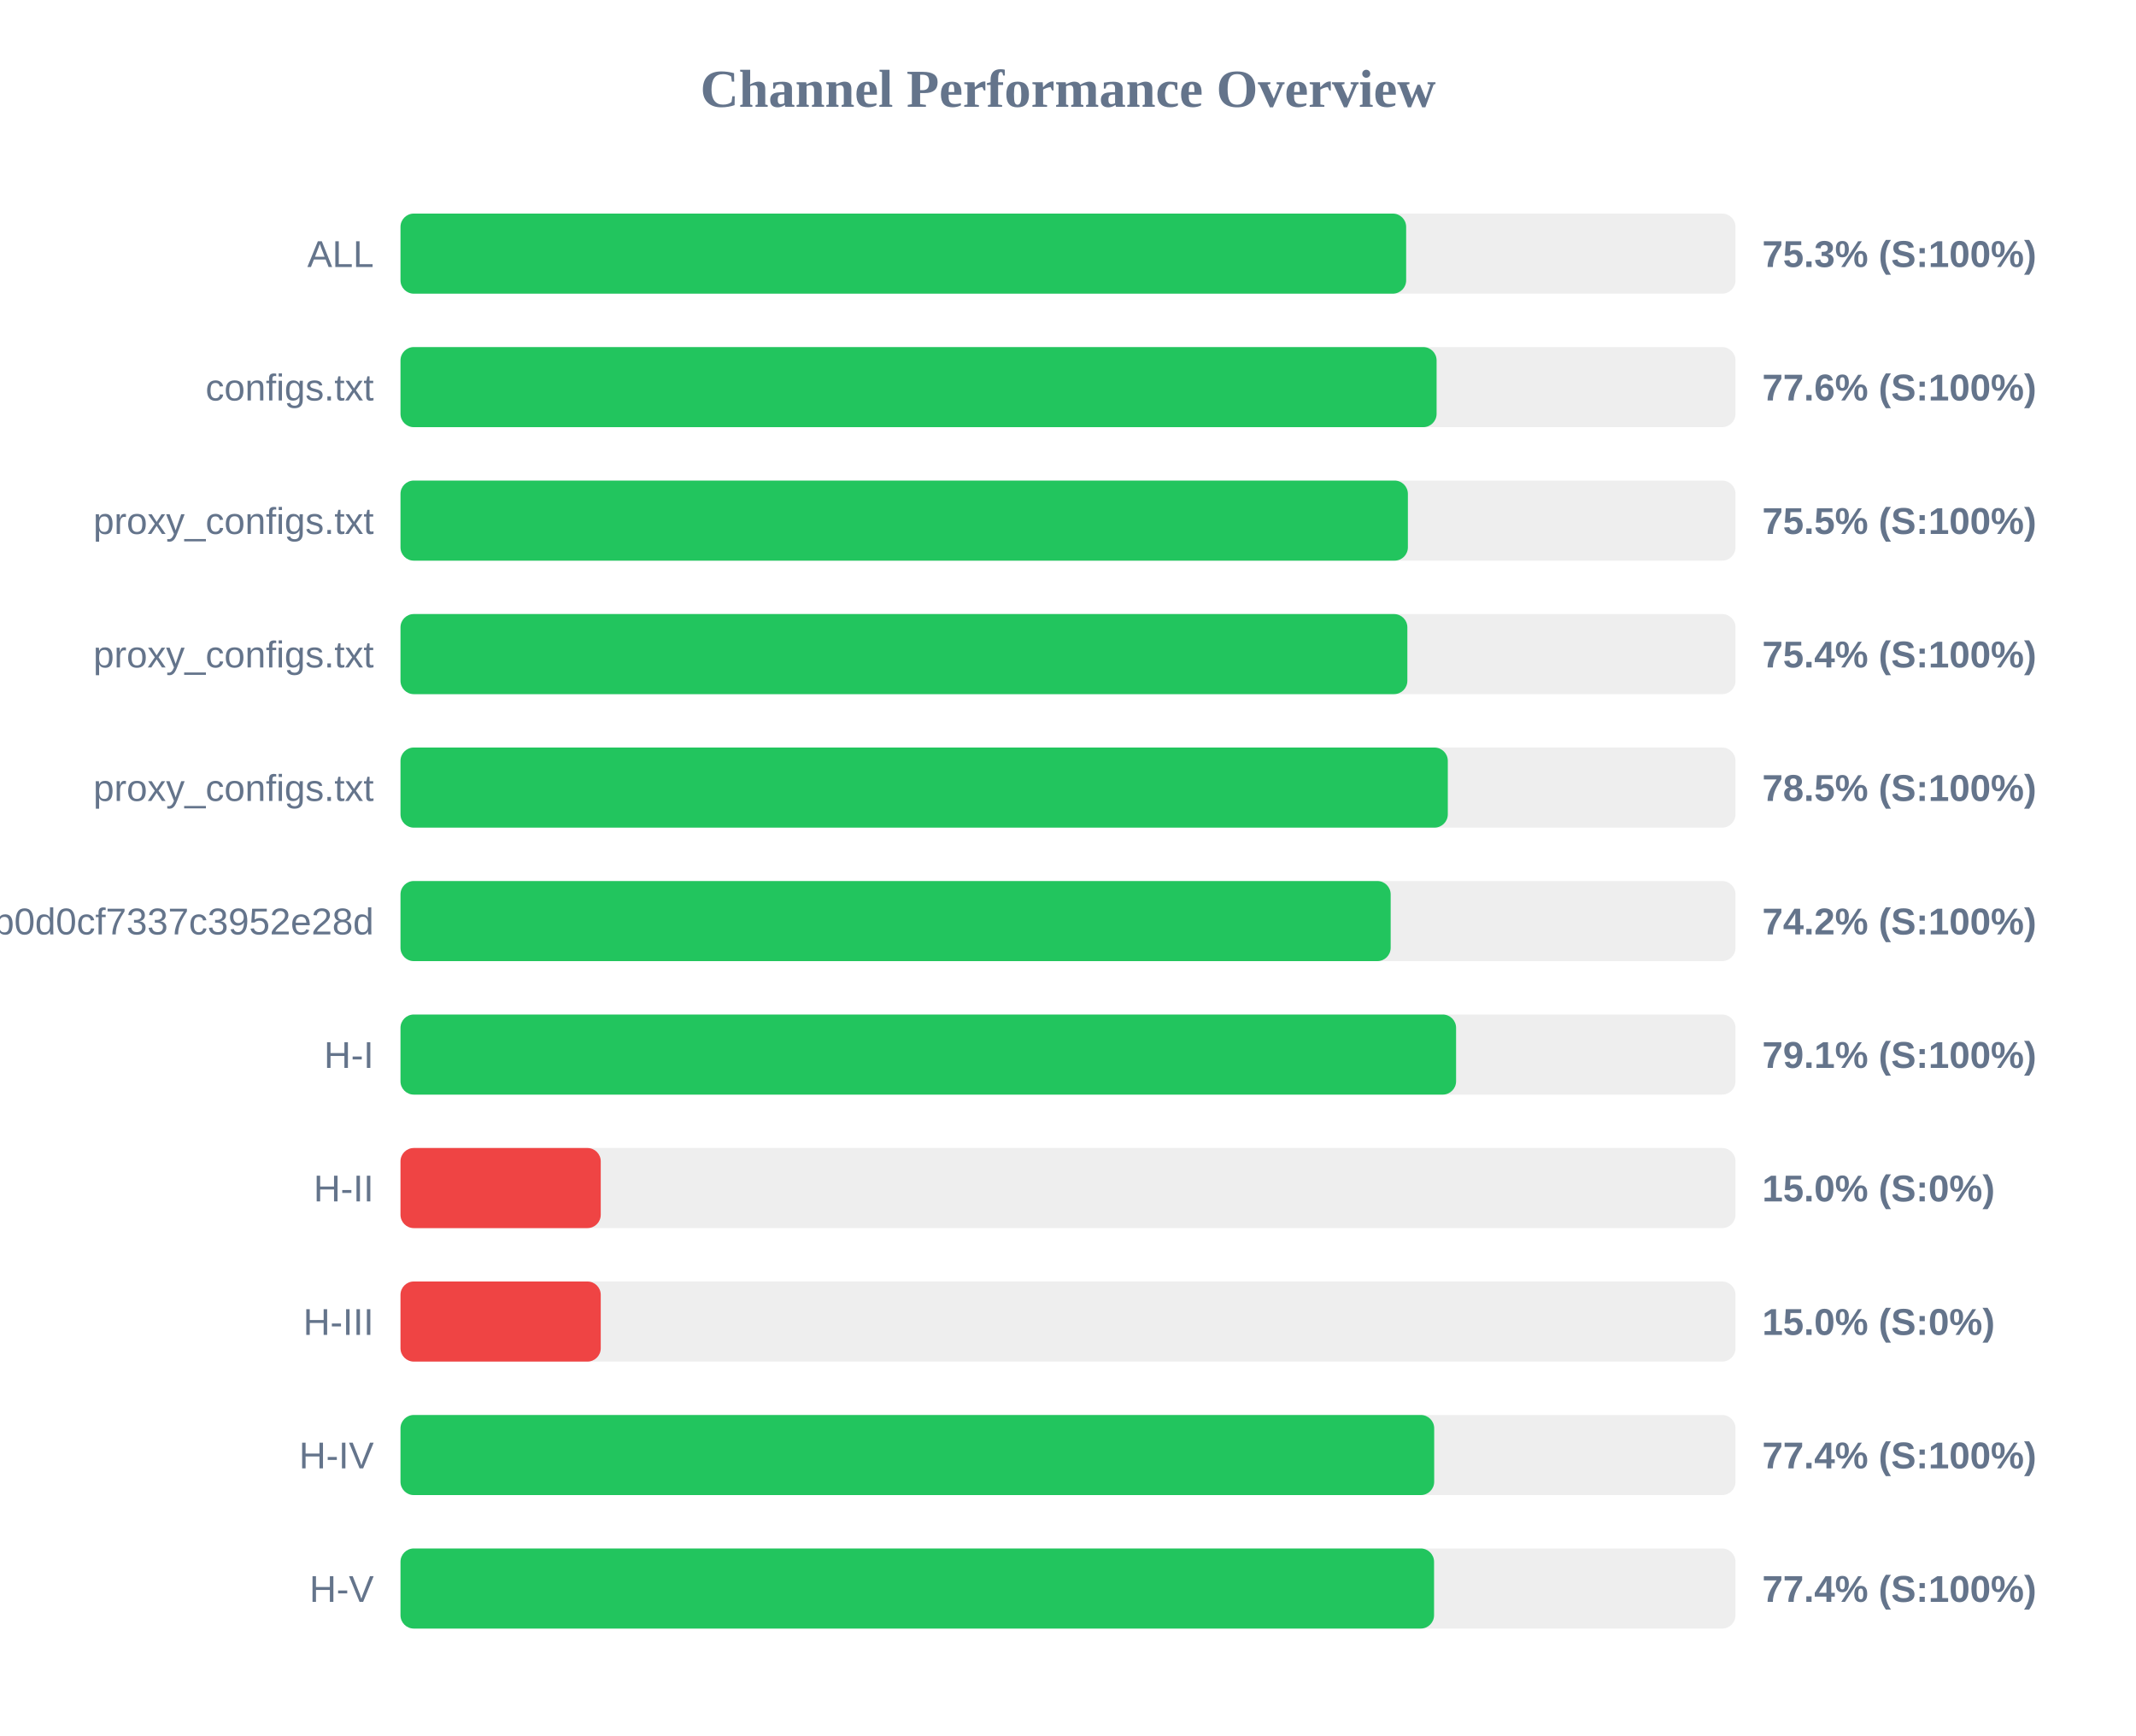
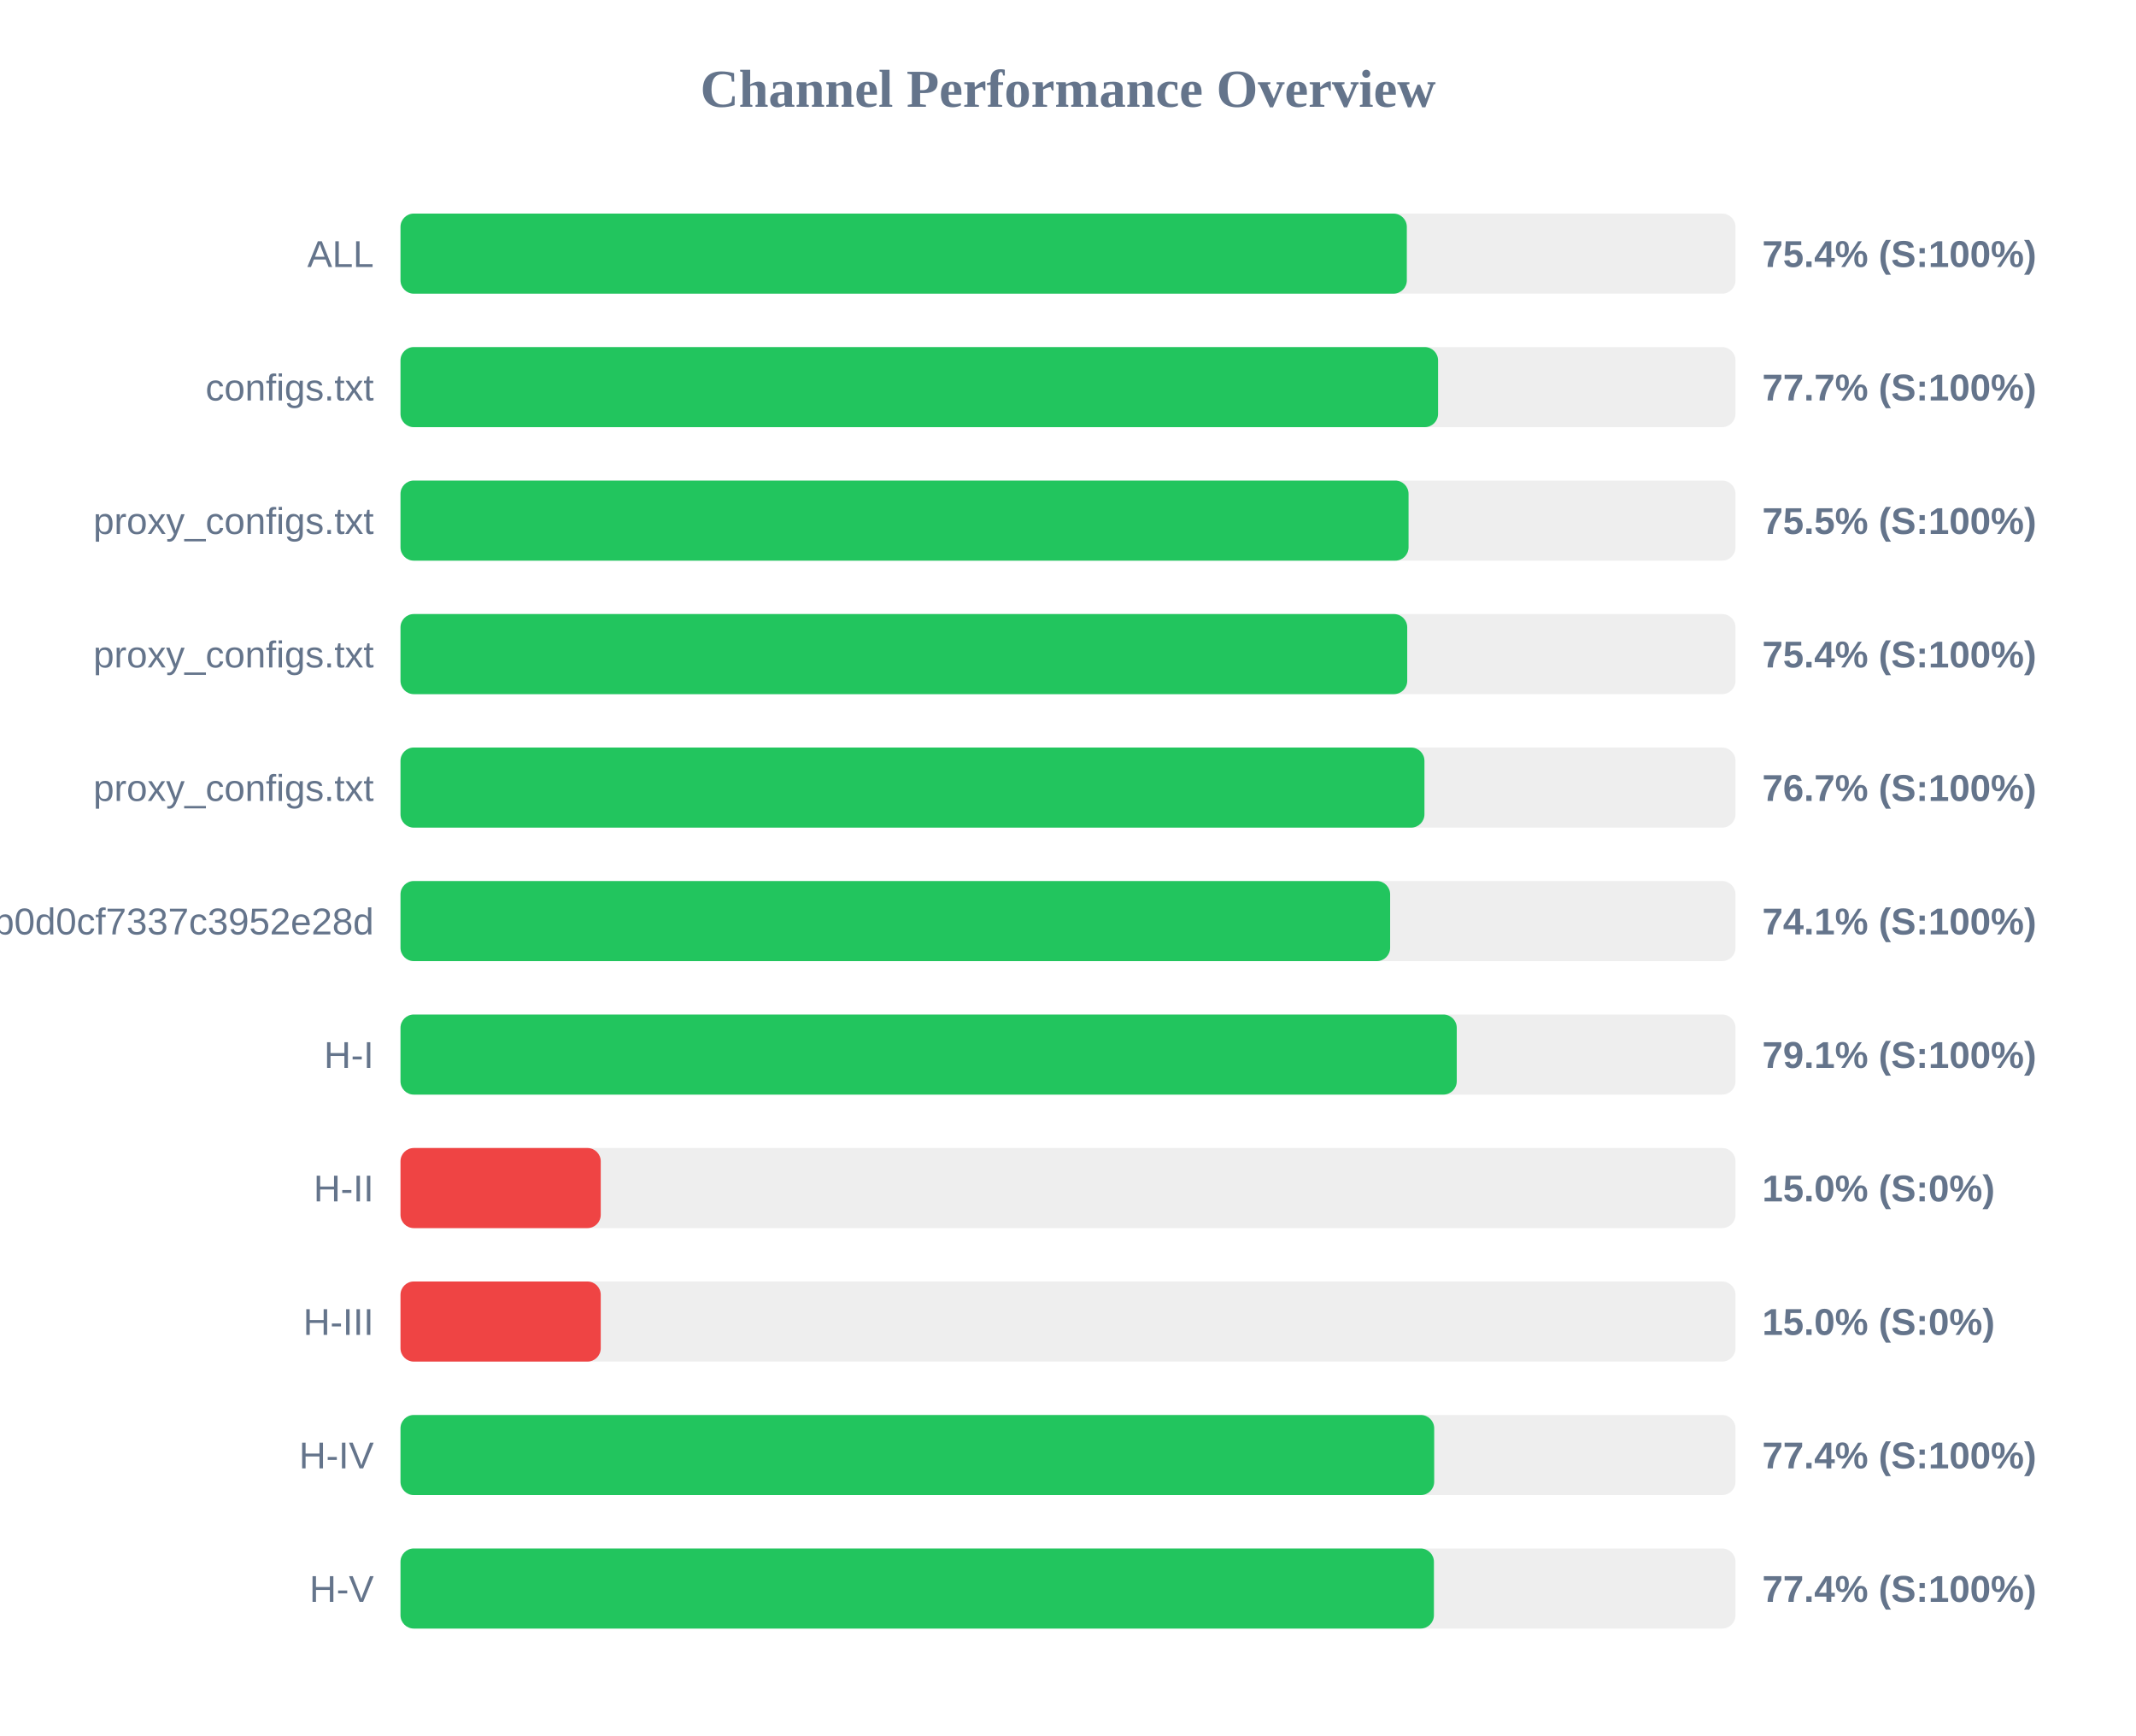
<svg xmlns="http://www.w3.org/2000/svg" width="800" height="650" version="1.1">
  <style>
        .row { font: 14px Arial; fill: #64748b; }
        .score { font: bold 14px Arial; fill: #64748b; }
    </style>
  <text x="400" y="40" text-anchor="middle" font-size="20px" font-weight="bold" fill="#64748b">Channel Performance Overview</text>
  <rect x="150" y="80" width="500" height="30" fill="#eee" rx="5" />
-   <rect x="150" y="80" width="376.65" height="30" fill="#22c55e" rx="5" />
+   <rect x="150" y="80" width="376.9" height="30" fill="#22c55e" rx="5" />
  <text x="140" y="100" text-anchor="end" class="row">ALL</text>
-   <text x="660" y="100" text-anchor="start" class="score">75.3% (S:100%)</text>
+   <text x="660" y="100" text-anchor="start" class="score">75.4% (S:100%)</text>
  <rect x="150" y="130" width="500" height="30" fill="#eee" rx="5" />
-   <rect x="150" y="130" width="388.05" height="30" fill="#22c55e" rx="5" />
+   <rect x="150" y="130" width="388.6" height="30" fill="#22c55e" rx="5" />
  <text x="140" y="150" text-anchor="end" class="row">configs.txt</text>
-   <text x="660" y="150" text-anchor="start" class="score">77.6% (S:100%)</text>
+   <text x="660" y="150" text-anchor="start" class="score">77.7% (S:100%)</text>
  <rect x="150" y="180" width="500" height="30" fill="#eee" rx="5" />
-   <rect x="150" y="180" width="377.3" height="30" fill="#22c55e" rx="5" />
+   <rect x="150" y="180" width="377.55" height="30" fill="#22c55e" rx="5" />
  <text x="140" y="200" text-anchor="end" class="row">proxy_configs.txt</text>
  <text x="660" y="200" text-anchor="start" class="score">75.5% (S:100%)</text>
  <rect x="150" y="230" width="500" height="30" fill="#eee" rx="5" />
-   <rect x="150" y="230" width="377.1" height="30" fill="#22c55e" rx="5" />
+   <rect x="150" y="230" width="377.05" height="30" fill="#22c55e" rx="5" />
  <text x="140" y="250" text-anchor="end" class="row">proxy_configs.txt</text>
  <text x="660" y="250" text-anchor="start" class="score">75.4% (S:100%)</text>
  <rect x="150" y="280" width="500" height="30" fill="#eee" rx="5" />
-   <rect x="150" y="280" width="392.25" height="30" fill="#22c55e" rx="5" />
+   <rect x="150" y="280" width="383.5" height="30" fill="#22c55e" rx="5" />
  <text x="140" y="300" text-anchor="end" class="row">proxy_configs.txt</text>
-   <text x="660" y="300" text-anchor="start" class="score">78.5% (S:100%)</text>
+   <text x="660" y="300" text-anchor="start" class="score">76.7% (S:100%)</text>
  <rect x="150" y="330" width="500" height="30" fill="#eee" rx="5" />
-   <rect x="150" y="330" width="370.85" height="30" fill="#22c55e" rx="5" />
+   <rect x="150" y="330" width="370.65" height="30" fill="#22c55e" rx="5" />
  <text x="140" y="350" text-anchor="end" class="row">cloxy?token=5e1c43db0609db0d0cf7337c3952e28d</text>
-   <text x="660" y="350" text-anchor="start" class="score">74.2% (S:100%)</text>
+   <text x="660" y="350" text-anchor="start" class="score">74.1% (S:100%)</text>
  <rect x="150" y="380" width="500" height="30" fill="#eee" rx="5" />
-   <rect x="150" y="380" width="395.35" height="30" fill="#22c55e" rx="5" />
+   <rect x="150" y="380" width="395.6" height="30" fill="#22c55e" rx="5" />
  <text x="140" y="400" text-anchor="end" class="row">H-I</text>
  <text x="660" y="400" text-anchor="start" class="score">79.1% (S:100%)</text>
  <rect x="150" y="430" width="500" height="30" fill="#eee" rx="5" />
  <rect x="150" y="430" width="75.0" height="30" fill="#ef4444" rx="5" />
  <text x="140" y="450" text-anchor="end" class="row">H-II</text>
  <text x="660" y="450" text-anchor="start" class="score">15.0% (S:0%)</text>
  <rect x="150" y="480" width="500" height="30" fill="#eee" rx="5" />
  <rect x="150" y="480" width="75.0" height="30" fill="#ef4444" rx="5" />
  <text x="140" y="500" text-anchor="end" class="row">H-III</text>
  <text x="660" y="500" text-anchor="start" class="score">15.0% (S:0%)</text>
  <rect x="150" y="530" width="500" height="30" fill="#eee" rx="5" />
  <rect x="150" y="530" width="387.15" height="30" fill="#22c55e" rx="5" />
  <text x="140" y="550" text-anchor="end" class="row">H-IV</text>
  <text x="660" y="550" text-anchor="start" class="score">77.4% (S:100%)</text>
  <rect x="150" y="580" width="500" height="30" fill="#eee" rx="5" />
-   <rect x="150" y="580" width="387.1" height="30" fill="#22c55e" rx="5" />
+   <rect x="150" y="580" width="387.05" height="30" fill="#22c55e" rx="5" />
  <text x="140" y="600" text-anchor="end" class="row">H-V</text>
  <text x="660" y="600" text-anchor="start" class="score">77.4% (S:100%)</text>
</svg>
